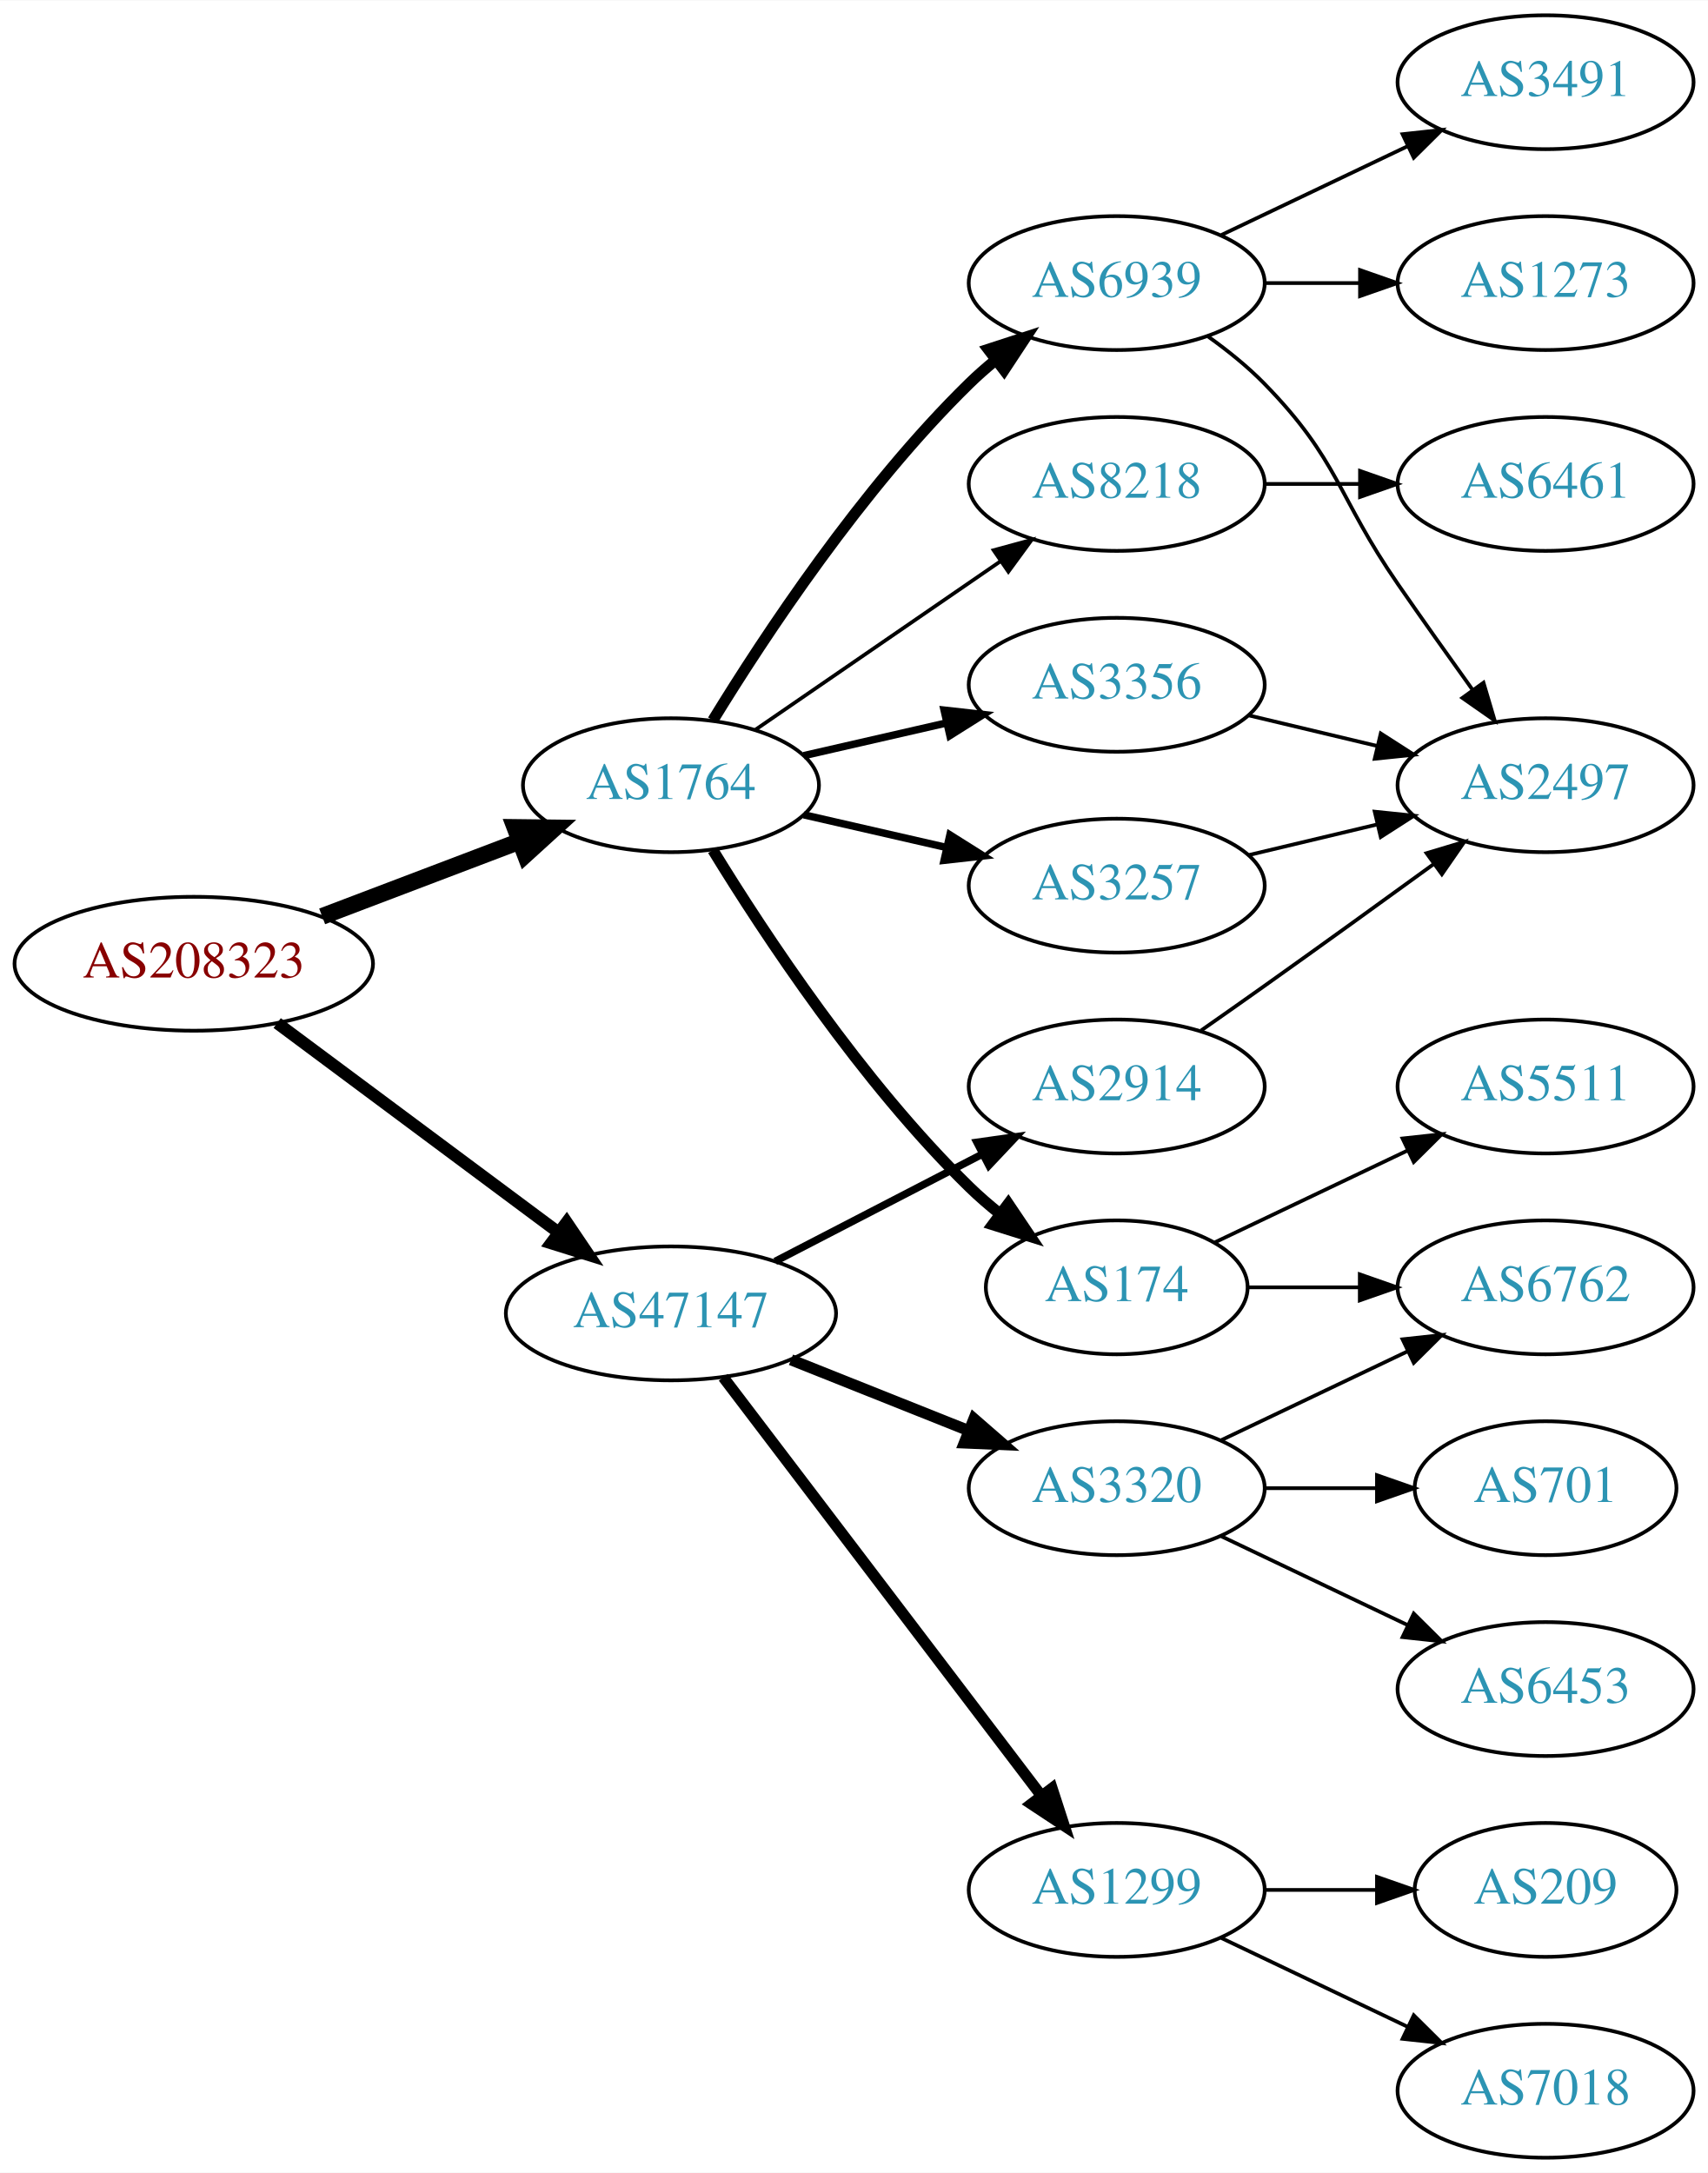
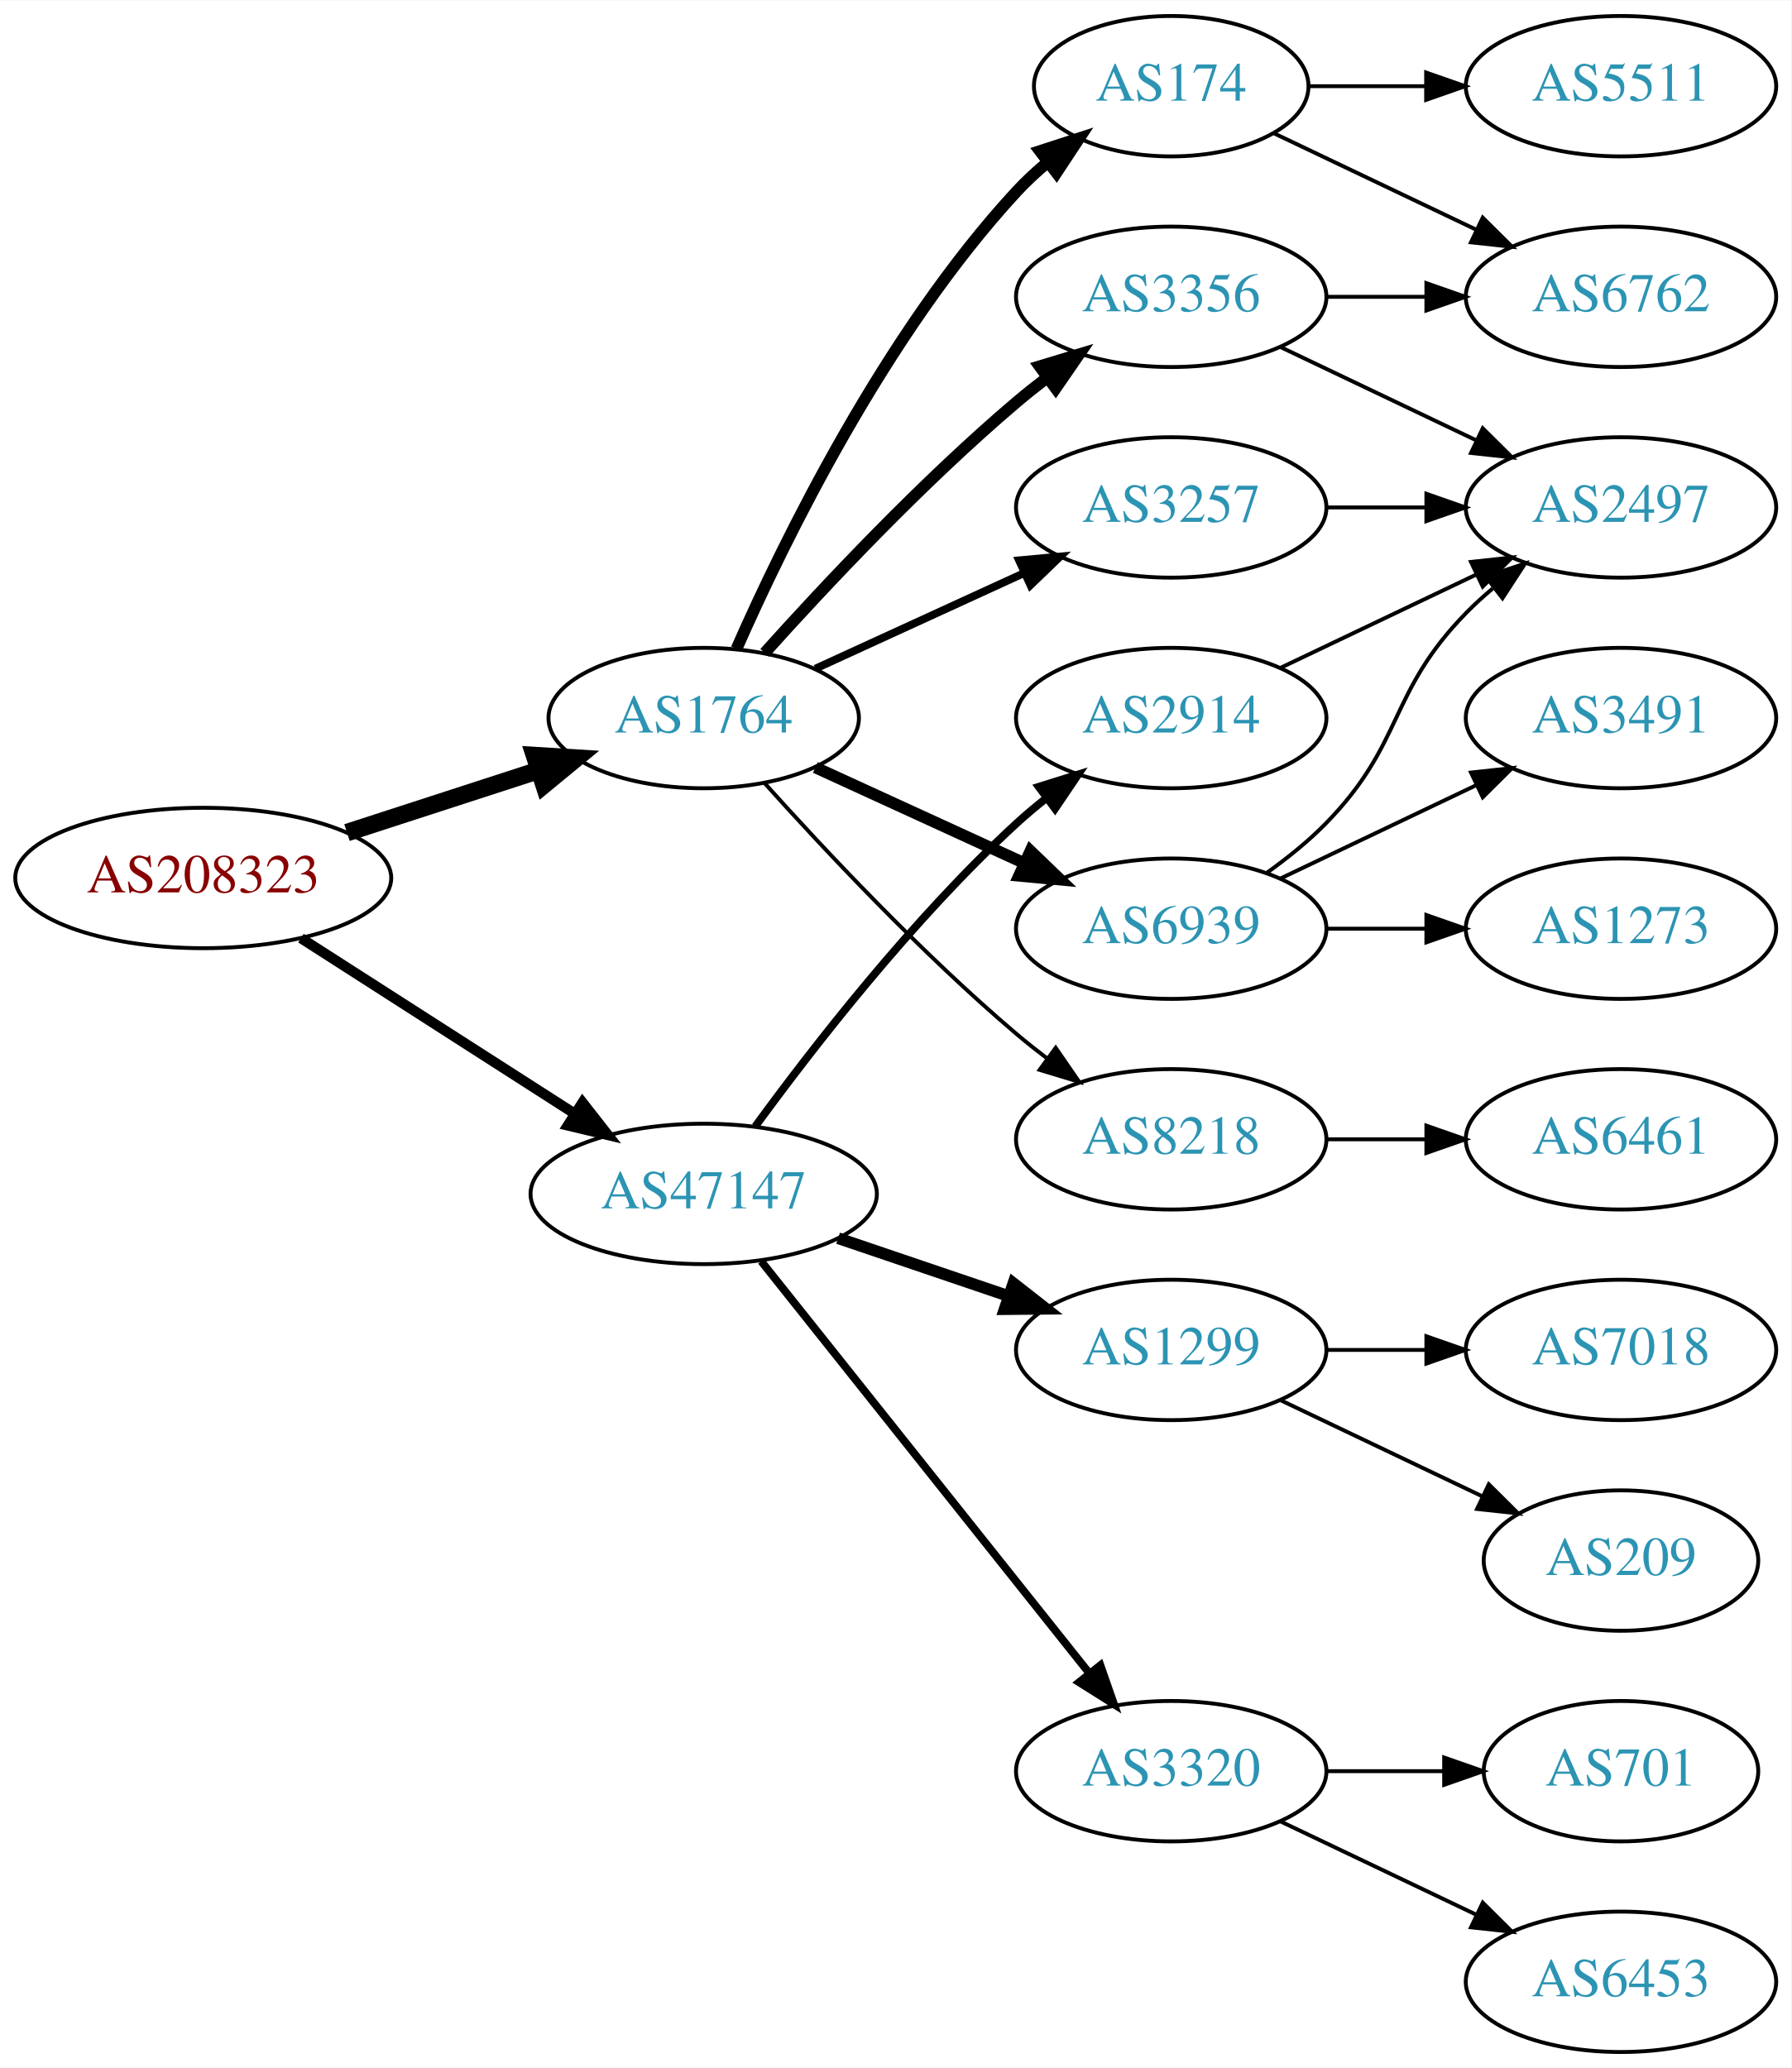
- <svg xmlns="http://www.w3.org/2000/svg" xmlns:xlink="http://www.w3.org/1999/xlink" width="459pt" height="584pt" viewBox="0.00 0.00 459.17 584.00">
-   <g id="graph0" class="graph" transform="scale(1 1) rotate(0) translate(4 580)">
-     <polygon fill="white" stroke="none" points="-4,4 -4,-580 455.17,-580 455.17,4 -4,4" />
+ <svg xmlns="http://www.w3.org/2000/svg" xmlns:xlink="http://www.w3.org/1999/xlink" width="459pt" height="530pt" viewBox="0.00 0.00 459.17 530.00">
+   <g id="graph0" class="graph" transform="scale(1 1) rotate(0) translate(4 526)">
+     <polygon fill="white" stroke="none" points="-4,4 -4,-526 455.17,-526 455.17,4 -4,4" />
    <g id="node1" class="node">
      <g id="a_node1">
        <a xlink:href="/asn/208323" xlink:title="AS208323 ~ ZVR: 1254016365 [AT]">
-           <ellipse fill="#ffffff" stroke="black" cx="48.096" cy="-321" rx="48.192" ry="18" />
-           <text text-anchor="middle" x="48.096" y="-317.3" font-family="Times,serif" font-size="14.00" fill="#880000">AS208323</text>
+           <ellipse fill="#ffffff" stroke="black" cx="48.096" cy="-301" rx="48.192" ry="18" />
+           <text text-anchor="middle" x="48.096" y="-297.3" font-family="Times,serif" font-size="14.00" fill="#880000">AS208323</text>
        </a>
      </g>
    </g>
    <g id="node2" class="node">
      <g id="a_node2">
        <a xlink:href="/asn/1764" xlink:title="AS1764 ~ NEXTLAYER-AS [AT]">
-           <ellipse fill="#ffffff" stroke="black" cx="176.388" cy="-369" rx="39.794" ry="18" />
-           <text text-anchor="middle" x="176.388" y="-365.3" font-family="Times,serif" font-size="14.00" fill="#2c94b3">AS1764</text>
+           <ellipse fill="#ffffff" stroke="black" cx="176.388" cy="-342" rx="39.794" ry="18" />
+           <text text-anchor="middle" x="176.388" y="-338.3" font-family="Times,serif" font-size="14.00" fill="#2c94b3">AS1764</text>
        </a>
      </g>
    </g>
    <g id="edge1" class="edge">
-       <path fill="none" stroke="black" stroke-width="4.5" d="M82.608,-333.737C98.857,-339.913 118.492,-347.375 135.506,-353.842" />
-       <polygon fill="black" stroke="black" stroke-width="4.5" points="134.43,-357.645 145.176,-357.518 137.228,-350.284 134.43,-357.645" />
+       <path fill="none" stroke="black" stroke-width="4.5" d="M84.948,-312.639C100.287,-317.619 118.287,-323.463 134.173,-328.62" />
+       <polygon fill="black" stroke="black" stroke-width="4.5" points="133.021,-332.386 143.748,-331.728 135.452,-324.895 133.021,-332.386" />
    </g>
    <g id="node3" class="node">
      <g id="a_node3">
        <a xlink:href="/asn/47147" xlink:title="AS47147 ~ ANEXIA Internetdienstleistungs GmbH [AT]">
-           <ellipse fill="#ffffff" stroke="black" cx="176.388" cy="-227" rx="44.393" ry="18" />
-           <text text-anchor="middle" x="176.388" y="-223.3" font-family="Times,serif" font-size="14.00" fill="#2c94b3">AS47147</text>
+           <ellipse fill="#ffffff" stroke="black" cx="176.388" cy="-220" rx="44.393" ry="18" />
+           <text text-anchor="middle" x="176.388" y="-216.3" font-family="Times,serif" font-size="14.00" fill="#2c94b3">AS47147</text>
        </a>
      </g>
    </g>
    <g id="edge2" class="edge">
-       <path fill="none" stroke="black" stroke-width="3.273" d="M70.519,-305.054C91.328,-289.566 123.078,-265.934 146.192,-248.731" />
-       <polygon fill="black" stroke="black" stroke-width="3.273" points="148.348,-251.489 154.28,-242.71 144.169,-245.873 148.348,-251.489" />
+       <path fill="none" stroke="black" stroke-width="2.625" d="M73.147,-285.574C93.024,-272.826 121.421,-254.613 143.246,-240.615" />
+       <polygon fill="black" stroke="black" stroke-width="2.625" points="145.325,-243.439 151.853,-235.095 141.546,-237.547 145.325,-243.439" />
    </g>
    <g id="node4" class="node">
      <g id="a_node4">
-         <a xlink:href="/asn/3257" xlink:title="AS3257 ~ GTT [DE]">
-           <ellipse fill="#ffffff" stroke="black" cx="296.23" cy="-342" rx="39.794" ry="18" />
-           <text text-anchor="middle" x="296.23" y="-338.3" font-family="Times,serif" font-size="14.00" fill="#2c94b3">AS3257</text>
+         <a xlink:href="/asn/3356" xlink:title="AS3356 ~ Level 3 Parent, LLC [US]">
+           <ellipse fill="#ffffff" stroke="black" cx="296.23" cy="-450" rx="39.794" ry="18" />
+           <text text-anchor="middle" x="296.23" y="-446.3" font-family="Times,serif" font-size="14.00" fill="#2c94b3">AS3356</text>
        </a>
      </g>
    </g>
    <g id="edge3" class="edge">
-       <path fill="none" stroke="black" stroke-width="2" d="M212.107,-361.045C224.107,-358.296 237.728,-355.175 250.42,-352.267" />
-       <polygon fill="black" stroke="black" stroke-width="2" points="251.386,-355.636 260.352,-349.991 249.823,-348.813 251.386,-355.636" />
+       <path fill="none" stroke="black" stroke-width="3" d="M192.034,-358.725C207.334,-375.765 232.432,-402.523 256.584,-423 259.081,-425.117 261.741,-427.232 264.453,-429.293" />
+       <polygon fill="black" stroke="black" stroke-width="3" points="262.489,-432.194 272.629,-435.266 266.619,-426.541 262.489,-432.194" />
    </g>
    <g id="node5" class="node">
      <g id="a_node5">
-         <a xlink:href="/asn/6939" xlink:title="AS6939 ~ Hurricane Electric LLC [US]">
-           <ellipse fill="#ffffff" stroke="black" cx="296.23" cy="-504" rx="39.794" ry="18" />
-           <text text-anchor="middle" x="296.23" y="-500.3" font-family="Times,serif" font-size="14.00" fill="#2c94b3">AS6939</text>
+         <a xlink:href="/asn/174" xlink:title="AS174 ~ Cogent Communications [US]">
+           <ellipse fill="#ffffff" stroke="black" cx="296.23" cy="-504" rx="35.194" ry="18" />
+           <text text-anchor="middle" x="296.23" y="-500.3" font-family="Times,serif" font-size="14.00" fill="#2c94b3">AS174</text>
        </a>
      </g>
    </g>
    <g id="edge4" class="edge">
-       <path fill="none" stroke="black" stroke-width="3" d="M187.653,-386.44C201.462,-408.991 227.651,-448.722 256.584,-477 258.724,-479.092 261.041,-481.137 263.441,-483.106" />
-       <polygon fill="black" stroke="black" stroke-width="3" points="261.708,-486.185 271.782,-489.464 265.951,-480.618 261.708,-486.185" />
+       <path fill="none" stroke="black" stroke-width="3" d="M184.803,-359.761C196.872,-387.183 222.843,-440.473 256.584,-477 258.989,-479.604 261.687,-482.1 264.509,-484.449" />
+       <polygon fill="black" stroke="black" stroke-width="3" points="262.577,-487.378 272.653,-490.653 266.819,-481.809 262.577,-487.378" />
    </g>
    <g id="node6" class="node">
      <g id="a_node6">
-         <a xlink:href="/asn/174" xlink:title="AS174 ~ Cogent Communications [US]">
-           <ellipse fill="#ffffff" stroke="black" cx="296.23" cy="-234" rx="35.194" ry="18" />
-           <text text-anchor="middle" x="296.23" y="-230.3" font-family="Times,serif" font-size="14.00" fill="#2c94b3">AS174</text>
+         <a xlink:href="/asn/6939" xlink:title="AS6939 ~ Hurricane Electric LLC [US]">
+           <ellipse fill="#ffffff" stroke="black" cx="296.23" cy="-288" rx="39.794" ry="18" />
+           <text text-anchor="middle" x="296.23" y="-284.3" font-family="Times,serif" font-size="14.00" fill="#2c94b3">AS6939</text>
        </a>
      </g>
    </g>
    <g id="edge5" class="edge">
-       <path fill="none" stroke="black" stroke-width="3" d="M187.653,-351.56C201.462,-329.009 227.651,-289.278 256.584,-261 259.119,-258.522 261.903,-256.11 264.778,-253.812" />
-       <polygon fill="black" stroke="black" stroke-width="3" points="267.074,-256.465 272.994,-247.679 262.887,-250.856 267.074,-256.465" />
+       <path fill="none" stroke="black" stroke-width="3" d="M205.016,-329.339C220.973,-322.027 241.244,-312.739 258.527,-304.819" />
+       <polygon fill="black" stroke="black" stroke-width="3" points="260.141,-307.929 267.774,-300.581 257.225,-301.565 260.141,-307.929" />
    </g>
    <g id="node7" class="node">
      <g id="a_node7">
-         <a xlink:href="/asn/3356" xlink:title="AS3356 ~ Level 3 Parent, LLC [US]">
-           <ellipse fill="#ffffff" stroke="black" cx="296.23" cy="-396" rx="39.794" ry="18" />
-           <text text-anchor="middle" x="296.23" y="-392.3" font-family="Times,serif" font-size="14.00" fill="#2c94b3">AS3356</text>
+         <a xlink:href="/asn/8218" xlink:title="AS8218 ~ legacy Neotelecoms [FR]">
+           <ellipse fill="#ffffff" stroke="black" cx="296.23" cy="-234" rx="39.794" ry="18" />
+           <text text-anchor="middle" x="296.23" y="-230.3" font-family="Times,serif" font-size="14.00" fill="#2c94b3">AS8218</text>
        </a>
      </g>
    </g>
    <g id="edge6" class="edge">
-       <path fill="none" stroke="black" stroke-width="2" d="M212.107,-376.955C224.107,-379.704 237.728,-382.825 250.42,-385.733" />
-       <polygon fill="black" stroke="black" stroke-width="2" points="249.823,-389.187 260.352,-388.009 251.386,-382.364 249.823,-389.187" />
+       <path fill="none" stroke="black" d="M192.034,-325.275C207.334,-308.235 232.432,-281.477 256.584,-261 259.081,-258.883 261.741,-256.768 264.453,-254.707" />
+       <polygon fill="black" stroke="black" points="266.619,-257.459 272.629,-248.734 262.489,-251.806 266.619,-257.459" />
    </g>
    <g id="node8" class="node">
      <g id="a_node8">
-         <a xlink:href="/asn/8218" xlink:title="AS8218 ~ legacy Neotelecoms [FR]">
-           <ellipse fill="#ffffff" stroke="black" cx="296.23" cy="-450" rx="39.794" ry="18" />
-           <text text-anchor="middle" x="296.23" y="-446.3" font-family="Times,serif" font-size="14.00" fill="#2c94b3">AS8218</text>
+         <a xlink:href="/asn/3257" xlink:title="AS3257 ~ GTT [DE]">
+           <ellipse fill="#ffffff" stroke="black" cx="296.23" cy="-396" rx="39.794" ry="18" />
+           <text text-anchor="middle" x="296.23" y="-392.3" font-family="Times,serif" font-size="14.00" fill="#2c94b3">AS3257</text>
        </a>
      </g>
    </g>
    <g id="edge7" class="edge">
-       <path fill="none" stroke="black" d="M199.002,-383.857C217.49,-396.565 244.304,-414.995 264.934,-429.175" />
-       <polygon fill="black" stroke="black" points="263.13,-432.183 273.354,-434.963 267.096,-426.414 263.13,-432.183" />
+       <path fill="none" stroke="black" stroke-width="2" d="M205.016,-354.661C220.973,-361.973 241.244,-371.261 258.527,-379.181" />
+       <polygon fill="black" stroke="black" stroke-width="2" points="257.225,-382.435 267.774,-383.419 260.141,-376.071 257.225,-382.435" />
    </g>
    <g id="node15" class="node">
      <g id="a_node15">
-         <a xlink:href="/asn/1299" xlink:title="AS1299 ~ Telia Carrier [EU]">
+         <a xlink:href="/asn/3320" xlink:title="AS3320 ~ DTAG [DE]">
          <ellipse fill="#ffffff" stroke="black" cx="296.23" cy="-72" rx="39.794" ry="18" />
-           <text text-anchor="middle" x="296.23" y="-68.3" font-family="Times,serif" font-size="14.00" fill="#2c94b3">AS1299</text>
-         </a>
-       </g>
-     </g>
-     <g id="edge16" class="edge">
-       <path fill="none" stroke="black" stroke-width="3" d="M190.449,-209.82C211.154,-182.586 251.632,-129.346 275.766,-97.601" />
-       <polygon fill="black" stroke="black" stroke-width="3" points="278.844,-99.336 282.11,-89.257 273.272,-95.099 278.844,-99.336" />
+           <text text-anchor="middle" x="296.23" y="-68.3" font-family="Times,serif" font-size="14.00" fill="#2c94b3">AS3320</text>
+         </a>
+       </g>
+     </g>
+     <g id="edge17" class="edge">
+       <path fill="none" stroke="black" stroke-width="2" d="M191.136,-202.733C211.892,-176.666 251.337,-127.126 275.261,-97.079" />
+       <polygon fill="black" stroke="black" stroke-width="2" points="278.078,-99.16 281.569,-89.157 272.602,-94.8 278.078,-99.16" />
    </g>
    <g id="node16" class="node">
      <g id="a_node16">
-         <a xlink:href="/asn/3320" xlink:title="AS3320 ~ DTAG [DE]">
-           <ellipse fill="#ffffff" stroke="black" cx="296.23" cy="-180" rx="39.794" ry="18" />
-           <text text-anchor="middle" x="296.23" y="-176.3" font-family="Times,serif" font-size="14.00" fill="#2c94b3">AS3320</text>
-         </a>
-       </g>
-     </g>
-     <g id="edge17" class="edge">
-       <path fill="none" stroke="black" stroke-width="3" d="M208.658,-214.528C223.339,-208.673 240.983,-201.636 256.501,-195.447" />
-       <polygon fill="black" stroke="black" stroke-width="3" points="257.851,-198.677 265.842,-191.721 255.257,-192.175 257.851,-198.677" />
+         <a xlink:href="/asn/2914" xlink:title="AS2914 ~ NTT America, Inc. [US]">
+           <ellipse fill="#ffffff" stroke="black" cx="296.23" cy="-342" rx="39.794" ry="18" />
+           <text text-anchor="middle" x="296.23" y="-338.3" font-family="Times,serif" font-size="14.00" fill="#2c94b3">AS2914</text>
+         </a>
+       </g>
+     </g>
+     <g id="edge18" class="edge">
+       <path fill="none" stroke="black" stroke-width="2" d="M189.609,-237.31C204.21,-257.312 230.014,-290.6 256.584,-315 258.995,-317.214 261.596,-319.396 264.269,-321.501" />
+       <polygon fill="black" stroke="black" stroke-width="2" points="262.274,-324.379 272.386,-327.542 266.454,-318.764 262.274,-324.379" />
    </g>
    <g id="node17" class="node">
      <g id="a_node17">
-         <a xlink:href="/asn/2914" xlink:title="AS2914 ~ NTT America, Inc. [US]">
-           <ellipse fill="#ffffff" stroke="black" cx="296.23" cy="-288" rx="39.794" ry="18" />
-           <text text-anchor="middle" x="296.23" y="-284.3" font-family="Times,serif" font-size="14.00" fill="#2c94b3">AS2914</text>
-         </a>
-       </g>
-     </g>
-     <g id="edge18" class="edge">
-       <path fill="none" stroke="black" stroke-width="2" d="M204.423,-240.995C220.972,-249.561 242.324,-260.614 260.165,-269.849" />
-       <polygon fill="black" stroke="black" stroke-width="2" points="258.641,-273.001 269.131,-274.49 261.859,-266.785 258.641,-273.001" />
+         <a xlink:href="/asn/1299" xlink:title="AS1299 ~ Telia Carrier [EU]">
+           <ellipse fill="#ffffff" stroke="black" cx="296.23" cy="-180" rx="39.794" ry="18" />
+           <text text-anchor="middle" x="296.23" y="-176.3" font-family="Times,serif" font-size="14.00" fill="#2c94b3">AS1299</text>
+         </a>
+       </g>
+     </g>
+     <g id="edge19" class="edge">
+       <path fill="none" stroke="black" stroke-width="3" d="M210.841,-208.645C224.442,-204.028 240.284,-198.651 254.546,-193.81" />
+       <polygon fill="black" stroke="black" stroke-width="3" points="255.775,-197.089 264.119,-190.56 253.525,-190.46 255.775,-197.089" />
    </g>
    <g id="node9" class="node">
      <g id="a_node9">
+         <a xlink:href="/asn/6762" xlink:title="AS6762 ~ TELECOM ITALIA SPARKLE S.p.A. [IT]">
+           <ellipse fill="#ffffff" stroke="black" cx="411.523" cy="-450" rx="39.794" ry="18" />
+           <text text-anchor="middle" x="411.523" y="-446.3" font-family="Times,serif" font-size="14.00" fill="#2c94b3">AS6762</text>
+         </a>
+       </g>
+     </g>
+     <g id="edge16" class="edge">
+       <path fill="none" stroke="black" d="M335.902,-450C344.105,-450 352.869,-450 361.401,-450" />
+       <polygon fill="black" stroke="black" points="361.641,-453.5 371.641,-450 361.641,-446.5 361.641,-453.5" />
+     </g>
+     <g id="node11" class="node">
+       <g id="a_node11">
        <a xlink:href="/asn/2497" xlink:title="AS2497 ~ Internet Initiative Japan Inc. [JP]">
-           <ellipse fill="#ffffff" stroke="black" cx="411.523" cy="-369" rx="39.794" ry="18" />
-           <text text-anchor="middle" x="411.523" y="-365.3" font-family="Times,serif" font-size="14.00" fill="#2c94b3">AS2497</text>
-         </a>
-       </g>
+           <ellipse fill="#ffffff" stroke="black" cx="411.523" cy="-396" rx="39.794" ry="18" />
+           <text text-anchor="middle" x="411.523" y="-392.3" font-family="Times,serif" font-size="14.00" fill="#2c94b3">AS2497</text>
+         </a>
+       </g>
+     </g>
+     <g id="edge15" class="edge">
+       <path fill="none" stroke="black" d="M324.367,-437.066C339.361,-429.919 358.182,-420.948 374.405,-413.215" />
+       <polygon fill="black" stroke="black" points="376.087,-416.291 383.608,-408.829 373.075,-409.972 376.087,-416.291" />
    </g>
    <g id="edge8" class="edge">
-       <path fill="none" stroke="black" d="M331.837,-350.248C342.709,-352.838 354.863,-355.735 366.305,-358.462" />
-       <polygon fill="black" stroke="black" points="365.589,-361.889 376.128,-360.803 367.212,-355.08 365.589,-361.889" />
-     </g>
-     <g id="edge10" class="edge">
-       <path fill="none" stroke="black" d="M320.824,-489.611C326.08,-485.852 331.412,-481.563 335.877,-477 356.049,-456.383 355.481,-446.731 371.877,-423 378.332,-413.656 385.543,-403.506 391.971,-394.555" />
-       <polygon fill="black" stroke="black" points="394.837,-396.565 397.844,-386.406 389.158,-392.472 394.837,-396.565" />
+       <path fill="none" stroke="black" d="M322.655,-491.881C337.958,-484.587 357.681,-475.186 374.563,-467.14" />
+       <polygon fill="black" stroke="black" points="376.082,-470.293 383.604,-462.831 373.071,-463.974 376.082,-470.293" />
    </g>
    <g id="node10" class="node">
      <g id="a_node10">
+         <a xlink:href="/asn/5511" xlink:title="AS5511 ~ Orange S.A. [FR]">
+           <ellipse fill="#ffffff" stroke="black" cx="411.523" cy="-504" rx="39.794" ry="18" />
+           <text text-anchor="middle" x="411.523" y="-500.3" font-family="Times,serif" font-size="14.00" fill="#2c94b3">AS5511</text>
+         </a>
+       </g>
+     </g>
+     <g id="edge9" class="edge">
+       <path fill="none" stroke="black" d="M331.529,-504C340.906,-504 351.257,-504 361.291,-504" />
+       <polygon fill="black" stroke="black" points="361.58,-507.5 371.58,-504 361.58,-500.5 361.58,-507.5" />
+     </g>
+     <g id="edge10" class="edge">
+       <path fill="none" stroke="black" d="M320.824,-302.389C326.08,-306.148 331.412,-310.437 335.877,-315 356.049,-335.617 351.704,-348.383 371.877,-369 373.969,-371.139 376.253,-373.218 378.63,-375.21" />
+       <polygon fill="black" stroke="black" points="376.873,-378.275 386.929,-381.611 381.148,-372.732 376.873,-378.275" />
+     </g>
+     <g id="node12" class="node">
+       <g id="a_node12">
        <a xlink:href="/asn/3491" xlink:title="AS3491 ~ PCCW Global, Inc. [US]">
-           <ellipse fill="#ffffff" stroke="black" cx="411.523" cy="-558" rx="39.794" ry="18" />
-           <text text-anchor="middle" x="411.523" y="-554.3" font-family="Times,serif" font-size="14.00" fill="#2c94b3">AS3491</text>
-         </a>
-       </g>
-     </g>
-     <g id="edge9" class="edge">
-       <path fill="none" stroke="black" d="M324.367,-516.934C339.361,-524.081 358.182,-533.052 374.405,-540.785" />
-       <polygon fill="black" stroke="black" points="373.075,-544.028 383.608,-545.171 376.087,-537.709 373.075,-544.028" />
-     </g>
-     <g id="node11" class="node">
-       <g id="a_node11">
-         <a xlink:href="/asn/1273" xlink:title="AS1273 ~ Vodafone Group PLC [EU]">
-           <ellipse fill="#ffffff" stroke="black" cx="411.523" cy="-504" rx="39.794" ry="18" />
-           <text text-anchor="middle" x="411.523" y="-500.3" font-family="Times,serif" font-size="14.00" fill="#2c94b3">AS1273</text>
+           <ellipse fill="#ffffff" stroke="black" cx="411.523" cy="-342" rx="39.794" ry="18" />
+           <text text-anchor="middle" x="411.523" y="-338.3" font-family="Times,serif" font-size="14.00" fill="#2c94b3">AS3491</text>
        </a>
      </g>
    </g>
    <g id="edge11" class="edge">
-       <path fill="none" stroke="black" d="M335.902,-504C344.105,-504 352.869,-504 361.401,-504" />
-       <polygon fill="black" stroke="black" points="361.641,-507.5 371.641,-504 361.641,-500.5 361.641,-507.5" />
+       <path fill="none" stroke="black" d="M324.367,-300.934C339.361,-308.081 358.182,-317.052 374.405,-324.785" />
+       <polygon fill="black" stroke="black" points="373.075,-328.028 383.608,-329.171 376.087,-321.709 373.075,-328.028" />
    </g>
    <g id="node13" class="node">
      <g id="a_node13">
-         <a xlink:href="/asn/6762" xlink:title="AS6762 ~ TELECOM ITALIA SPARKLE S.p.A. [IT]">
-           <ellipse fill="#ffffff" stroke="black" cx="411.523" cy="-234" rx="39.794" ry="18" />
-           <text text-anchor="middle" x="411.523" y="-230.3" font-family="Times,serif" font-size="14.00" fill="#2c94b3">AS6762</text>
-         </a>
-       </g>
-     </g>
-     <g id="edge14" class="edge">
-       <path fill="none" stroke="black" d="M331.529,-234C340.906,-234 351.257,-234 361.291,-234" />
-       <polygon fill="black" stroke="black" points="361.58,-237.5 371.58,-234 361.58,-230.5 361.58,-237.5" />
+         <a xlink:href="/asn/1273" xlink:title="AS1273 ~ Vodafone Group PLC [EU]">
+           <ellipse fill="#ffffff" stroke="black" cx="411.523" cy="-288" rx="39.794" ry="18" />
+           <text text-anchor="middle" x="411.523" y="-284.3" font-family="Times,serif" font-size="14.00" fill="#2c94b3">AS1273</text>
+         </a>
+       </g>
+     </g>
+     <g id="edge12" class="edge">
+       <path fill="none" stroke="black" d="M335.902,-288C344.105,-288 352.869,-288 361.401,-288" />
+       <polygon fill="black" stroke="black" points="361.641,-291.5 371.641,-288 361.641,-284.5 361.641,-291.5" />
    </g>
    <g id="node14" class="node">
      <g id="a_node14">
-         <a xlink:href="/asn/5511" xlink:title="AS5511 ~ Orange S.A. [FR]">
-           <ellipse fill="#ffffff" stroke="black" cx="411.523" cy="-288" rx="39.794" ry="18" />
-           <text text-anchor="middle" x="411.523" y="-284.3" font-family="Times,serif" font-size="14.00" fill="#2c94b3">AS5511</text>
-         </a>
-       </g>
-     </g>
-     <g id="edge15" class="edge">
-       <path fill="none" stroke="black" d="M322.655,-246.119C337.958,-253.413 357.681,-262.814 374.563,-270.86" />
-       <polygon fill="black" stroke="black" points="373.071,-274.026 383.604,-275.169 376.082,-267.707 373.071,-274.026" />
-     </g>
-     <g id="edge12" class="edge">
-       <path fill="none" stroke="black" d="M331.837,-387.752C342.709,-385.162 354.863,-382.265 366.305,-379.538" />
-       <polygon fill="black" stroke="black" points="367.212,-382.92 376.128,-377.197 365.589,-376.111 367.212,-382.92" />
-     </g>
-     <g id="node12" class="node">
-       <g id="a_node12">
        <a xlink:href="/asn/6461" xlink:title="AS6461 ~ Zayo Bandwidth [US]">
-           <ellipse fill="#ffffff" stroke="black" cx="411.523" cy="-450" rx="39.794" ry="18" />
-           <text text-anchor="middle" x="411.523" y="-446.3" font-family="Times,serif" font-size="14.00" fill="#2c94b3">AS6461</text>
+           <ellipse fill="#ffffff" stroke="black" cx="411.523" cy="-234" rx="39.794" ry="18" />
+           <text text-anchor="middle" x="411.523" y="-230.3" font-family="Times,serif" font-size="14.00" fill="#2c94b3">AS6461</text>
        </a>
      </g>
    </g>
    <g id="edge13" class="edge">
-       <path fill="none" stroke="black" d="M335.902,-450C344.105,-450 352.869,-450 361.401,-450" />
-       <polygon fill="black" stroke="black" points="361.641,-453.5 371.641,-450 361.641,-446.5 361.641,-453.5" />
+       <path fill="none" stroke="black" d="M335.902,-234C344.105,-234 352.869,-234 361.401,-234" />
+       <polygon fill="black" stroke="black" points="361.641,-237.5 371.641,-234 361.641,-230.5 361.641,-237.5" />
+     </g>
+     <g id="edge14" class="edge">
+       <path fill="none" stroke="black" d="M335.902,-396C344.105,-396 352.869,-396 361.401,-396" />
+       <polygon fill="black" stroke="black" points="361.641,-399.5 371.641,-396 361.641,-392.5 361.641,-399.5" />
    </g>
    <g id="node18" class="node">
      <g id="a_node18">
-         <a xlink:href="/asn/7018" xlink:title="AS7018 ~ AT&amp;T Services, Inc. [US]">
+         <a xlink:href="/asn/6453" xlink:title="AS6453 ~ TATA COMMUNICATIONS (AMERICA) INC [US]">
          <ellipse fill="#ffffff" stroke="black" cx="411.523" cy="-18" rx="39.794" ry="18" />
-           <text text-anchor="middle" x="411.523" y="-14.3" font-family="Times,serif" font-size="14.00" fill="#2c94b3">AS7018</text>
-         </a>
-       </g>
-     </g>
-     <g id="edge19" class="edge">
+           <text text-anchor="middle" x="411.523" y="-14.3" font-family="Times,serif" font-size="14.00" fill="#2c94b3">AS6453</text>
+         </a>
+       </g>
+     </g>
+     <g id="edge20" class="edge">
      <path fill="none" stroke="black" d="M324.367,-59.066C339.361,-51.919 358.182,-42.948 374.405,-35.215" />
      <polygon fill="black" stroke="black" points="376.087,-38.291 383.608,-30.829 373.075,-31.972 376.087,-38.291" />
    </g>
    <g id="node19" class="node">
      <g id="a_node19">
-         <a xlink:href="/asn/209" xlink:title="AS209 ~ CenturyLink Communications, LLC [US]">
+         <a xlink:href="/asn/701" xlink:title="AS701 ~ UUNET [US]">
          <ellipse fill="#ffffff" stroke="black" cx="411.523" cy="-72" rx="35.194" ry="18" />
-           <text text-anchor="middle" x="411.523" y="-68.3" font-family="Times,serif" font-size="14.00" fill="#2c94b3">AS209</text>
-         </a>
-       </g>
-     </g>
-     <g id="edge20" class="edge">
+           <text text-anchor="middle" x="411.523" y="-68.3" font-family="Times,serif" font-size="14.00" fill="#2c94b3">AS701</text>
+         </a>
+       </g>
+     </g>
+     <g id="edge21" class="edge">
      <path fill="none" stroke="black" d="M335.902,-72C345.608,-72 356.098,-72 366.061,-72" />
      <polygon fill="black" stroke="black" points="366.198,-75.5 376.198,-72 366.198,-68.5 366.198,-75.5" />
    </g>
-     <g id="edge23" class="edge">
-       <path fill="none" stroke="black" d="M324.367,-192.934C339.361,-200.081 358.182,-209.052 374.405,-216.785" />
-       <polygon fill="black" stroke="black" points="373.075,-220.028 383.608,-221.171 376.087,-213.709 373.075,-220.028" />
+     <g id="edge22" class="edge">
+       <path fill="none" stroke="black" d="M324.367,-354.934C339.361,-362.081 358.182,-371.052 374.405,-378.785" />
+       <polygon fill="black" stroke="black" points="373.075,-382.028 383.608,-383.171 376.087,-375.709 373.075,-382.028" />
    </g>
    <g id="node20" class="node">
      <g id="a_node20">
-         <a xlink:href="/asn/6453" xlink:title="AS6453 ~ TATA COMMUNICATIONS (AMERICA) INC [US]">
-           <ellipse fill="#ffffff" stroke="black" cx="411.523" cy="-126" rx="39.794" ry="18" />
-           <text text-anchor="middle" x="411.523" y="-122.3" font-family="Times,serif" font-size="14.00" fill="#2c94b3">AS6453</text>
-         </a>
-       </g>
-     </g>
-     <g id="edge21" class="edge">
-       <path fill="none" stroke="black" d="M324.367,-167.066C339.361,-159.919 358.182,-150.948 374.405,-143.215" />
-       <polygon fill="black" stroke="black" points="376.087,-146.291 383.608,-138.829 373.075,-139.972 376.087,-146.291" />
+         <a xlink:href="/asn/209" xlink:title="AS209 ~ CenturyLink Communications, LLC [US]">
+           <ellipse fill="#ffffff" stroke="black" cx="411.523" cy="-126" rx="35.194" ry="18" />
+           <text text-anchor="middle" x="411.523" y="-122.3" font-family="Times,serif" font-size="14.00" fill="#2c94b3">AS209</text>
+         </a>
+       </g>
+     </g>
+     <g id="edge23" class="edge">
+       <path fill="none" stroke="black" d="M324.367,-167.066C339.798,-159.71 359.284,-150.423 375.819,-142.541" />
+       <polygon fill="black" stroke="black" points="377.64,-145.551 385.161,-138.089 374.628,-139.232 377.64,-145.551" />
    </g>
    <g id="node21" class="node">
      <g id="a_node21">
-         <a xlink:href="/asn/701" xlink:title="AS701 ~ UUNET [US]">
-           <ellipse fill="#ffffff" stroke="black" cx="411.523" cy="-180" rx="35.194" ry="18" />
-           <text text-anchor="middle" x="411.523" y="-176.3" font-family="Times,serif" font-size="14.00" fill="#2c94b3">AS701</text>
-         </a>
-       </g>
-     </g>
-     <g id="edge22" class="edge">
-       <path fill="none" stroke="black" d="M335.902,-180C345.608,-180 356.098,-180 366.061,-180" />
-       <polygon fill="black" stroke="black" points="366.198,-183.5 376.198,-180 366.198,-176.5 366.198,-183.5" />
+         <a xlink:href="/asn/7018" xlink:title="AS7018 ~ AT&amp;T Services, Inc. [US]">
+           <ellipse fill="#ffffff" stroke="black" cx="411.523" cy="-180" rx="39.794" ry="18" />
+           <text text-anchor="middle" x="411.523" y="-176.3" font-family="Times,serif" font-size="14.00" fill="#2c94b3">AS7018</text>
+         </a>
+       </g>
    </g>
    <g id="edge24" class="edge">
-       <path fill="none" stroke="black" d="M318.94,-303.074C324.476,-306.943 330.407,-311.111 335.877,-315 350.99,-325.745 367.725,-337.833 381.512,-347.844" />
-       <polygon fill="black" stroke="black" points="379.528,-350.729 389.675,-353.778 383.644,-345.067 379.528,-350.729" />
+       <path fill="none" stroke="black" d="M335.902,-180C344.105,-180 352.869,-180 361.401,-180" />
+       <polygon fill="black" stroke="black" points="361.641,-183.5 371.641,-180 361.641,-176.5 361.641,-183.5" />
    </g>
  </g>
</svg>
